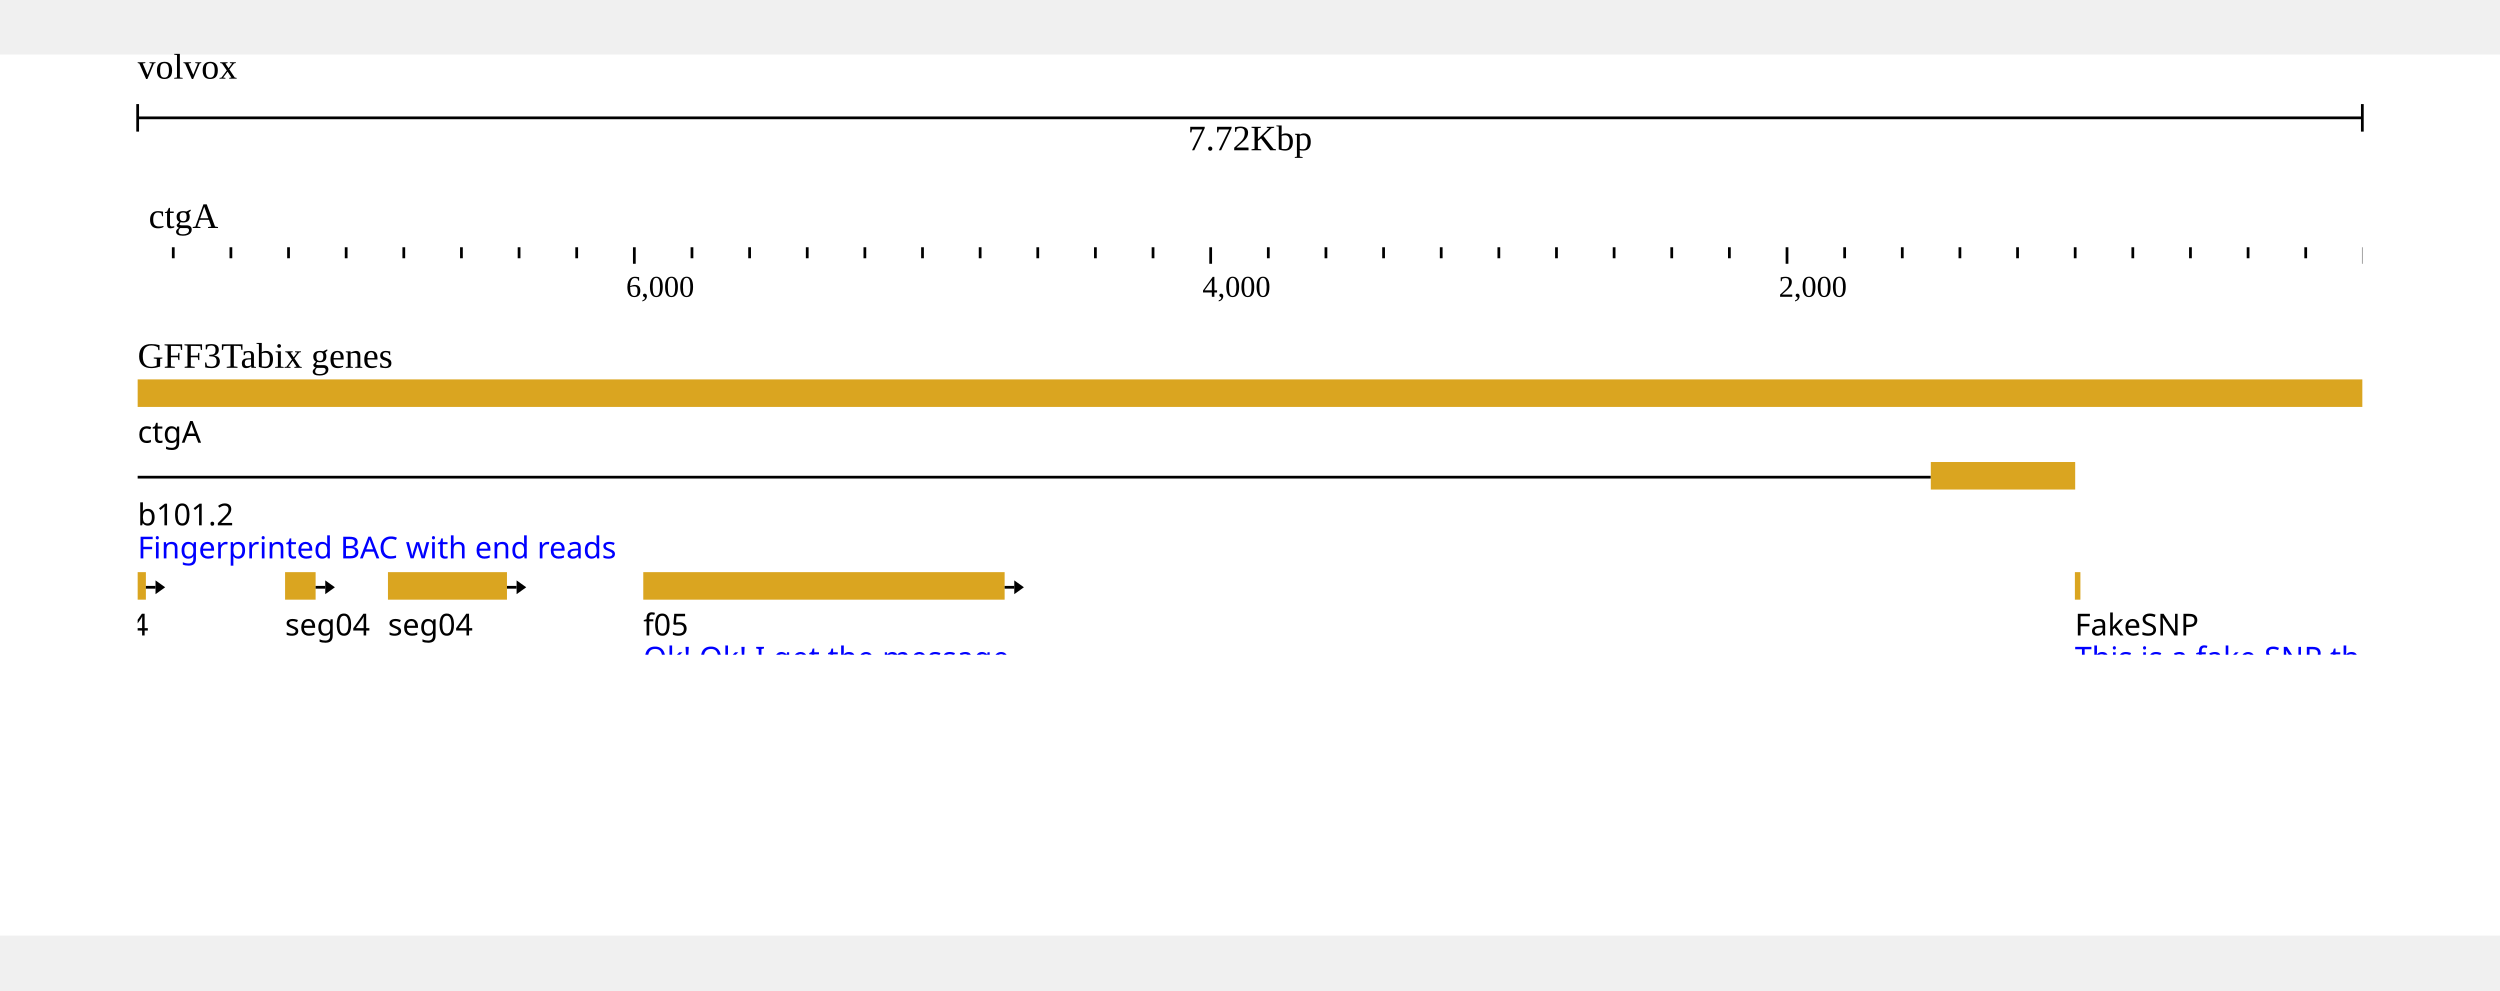
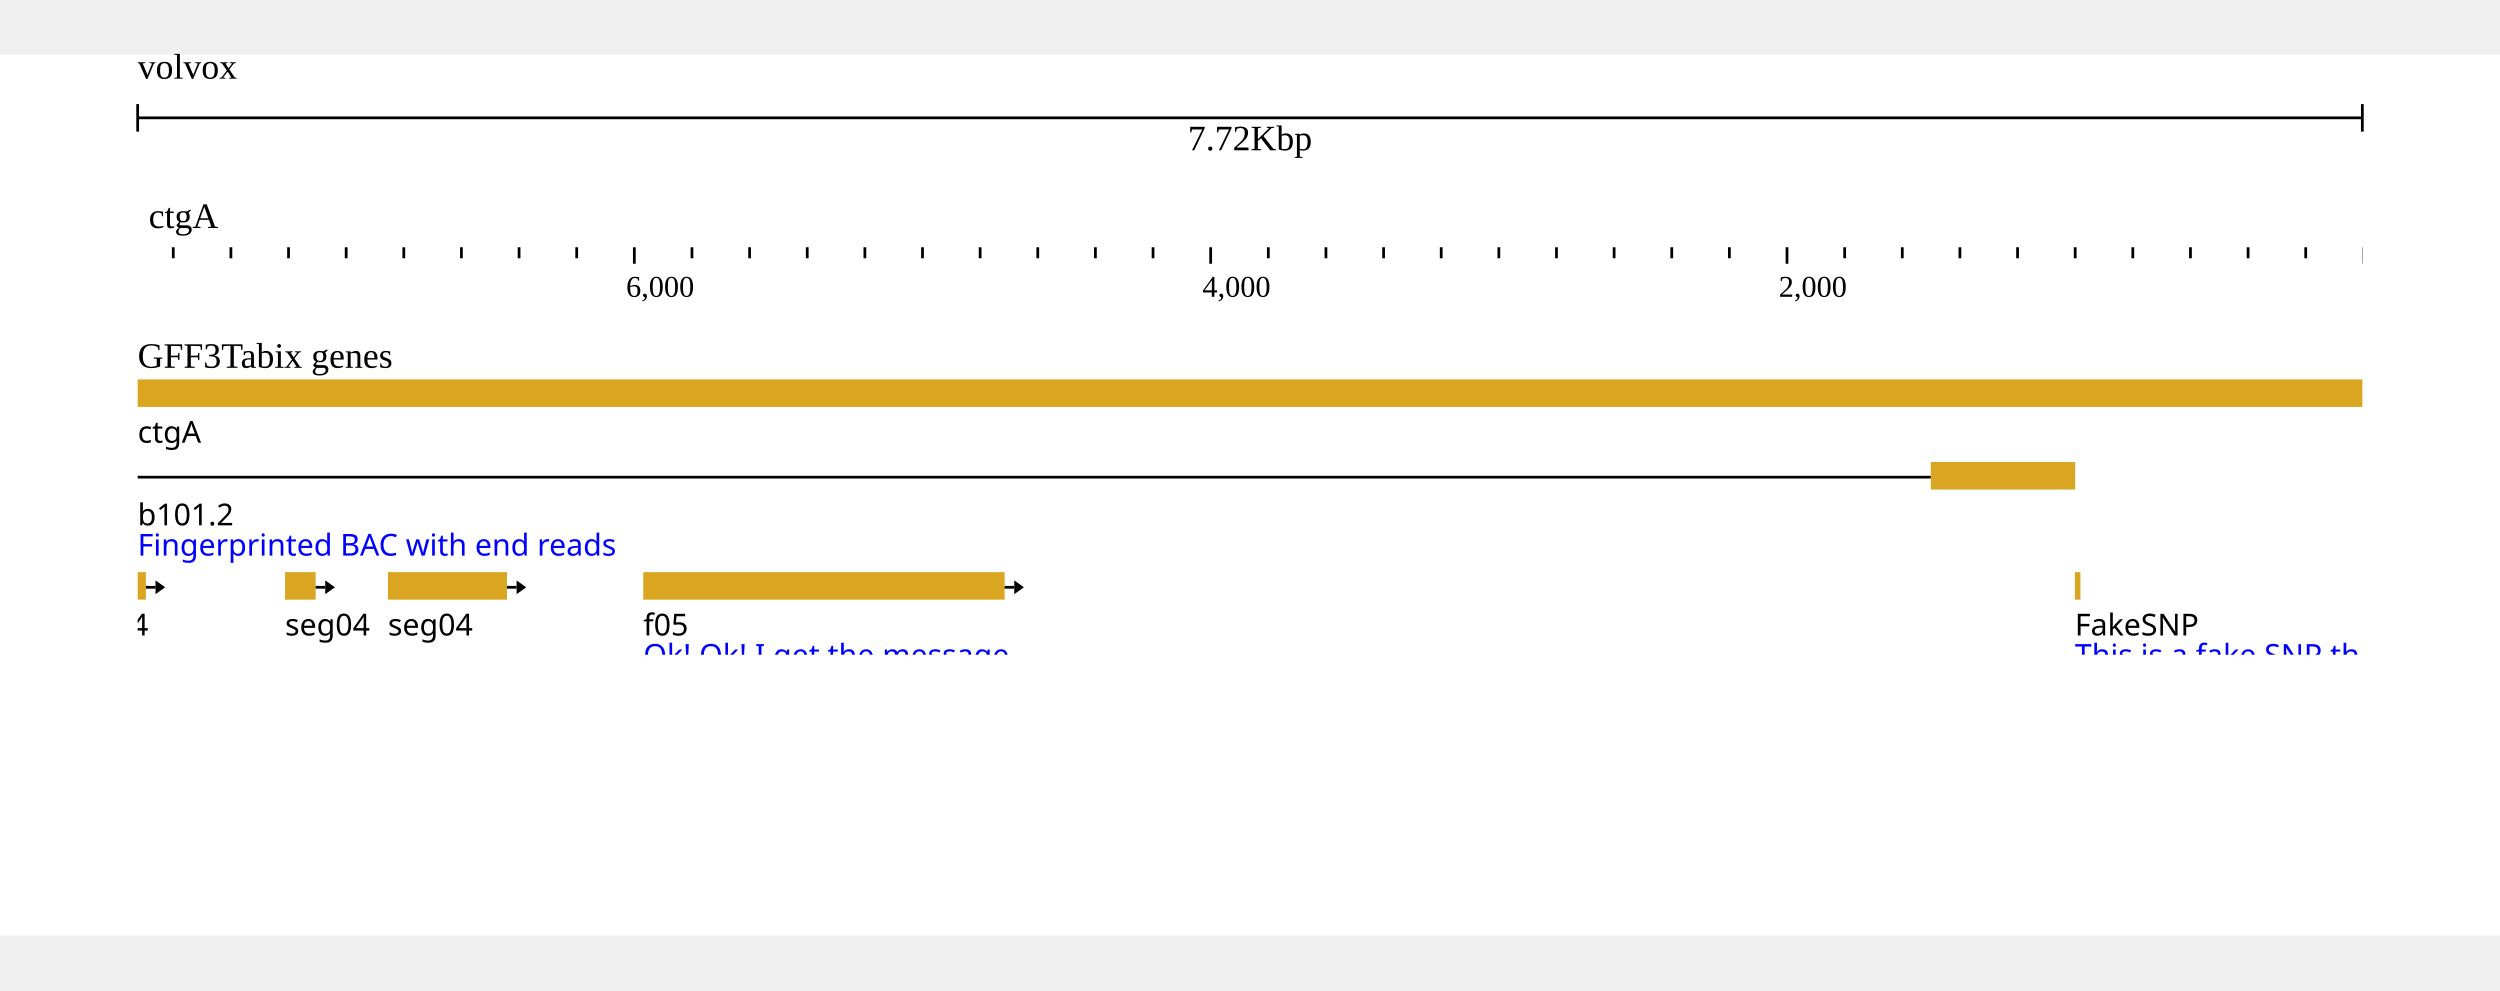
<svg xmlns="http://www.w3.org/2000/svg" width="808" height="320" viewBox="0,0,908,320">
  <rect width="908" height="320" fill="#ffffff" />
  <g transform="translate(50 0)">
    <g transform="translate(0)">
      <g id="header">
        <text x="0" y="0" dominant-baseline="hanging" font-size="13" fill="#000000">volvox</text>
        <g transform="translate(0 13)">
          <line x1="0" x2="808" y1="10" y2="10" stroke="#000000" />
          <line x1="0" x2="0" y1="5" y2="15" stroke="#000000" />
          <line x1="808" x2="808" y1="5" y2="15" stroke="#000000" />
          <text x="404" y="13" text-anchor="middle" dominant-baseline="hanging" font-size="13" fill="#000000">7.72Kbp</text>
        </g>
        <g transform="translate(0 50)">
          <g>
            <defs>
              <clipPath id="clip-volvox:ctgA:2.534653465343581:7722.534653465344:0:rev">
                <rect x="0" y="0" width="808" height="100" />
              </clipPath>
            </defs>
            <g transform="translate(0 0)">
              <g clip-path="url(#clip-volvox:ctgA:2.534653465343581:7722.534653465344:0:rev)">
                <text x="4" y="13" font-size="13" fill="#000000">ctgA</text>
                <g transform="translate(0 20)">
                  <line x1="829.303" x2="829.303" y1="0" y2="4" stroke-width="1" stroke="#000000" />
                  <line x1="808.37" x2="808.37" y1="0" y2="6" stroke-width="1" stroke="#000000" />
                  <line x1="787.437" x2="787.437" y1="0" y2="4" stroke-width="1" stroke="#000000" />
                  <line x1="766.505" x2="766.505" y1="0" y2="4" stroke-width="1" stroke="#000000" />
                  <line x1="745.572" x2="745.572" y1="0" y2="4" stroke-width="1" stroke="#000000" />
                  <line x1="724.639" x2="724.639" y1="0" y2="4" stroke-width="1" stroke="#000000" />
                  <line x1="703.707" x2="703.707" y1="0" y2="4" stroke-width="1" stroke="#000000" />
                  <line x1="682.774" x2="682.774" y1="0" y2="4" stroke-width="1" stroke="#000000" />
                  <line x1="661.841" x2="661.841" y1="0" y2="4" stroke-width="1" stroke="#000000" />
                  <line x1="640.909" x2="640.909" y1="0" y2="4" stroke-width="1" stroke="#000000" />
                  <line x1="619.976" x2="619.976" y1="0" y2="4" stroke-width="1" stroke="#000000" />
                  <line x1="599.044" x2="599.044" y1="0" y2="6" stroke-width="1" stroke="#000000" />
                  <line x1="578.111" x2="578.111" y1="0" y2="4" stroke-width="1" stroke="#000000" />
                  <line x1="557.178" x2="557.178" y1="0" y2="4" stroke-width="1" stroke="#000000" />
                  <line x1="536.246" x2="536.246" y1="0" y2="4" stroke-width="1" stroke="#000000" />
                  <line x1="515.313" x2="515.313" y1="0" y2="4" stroke-width="1" stroke="#000000" />
                  <line x1="494.38" x2="494.38" y1="0" y2="4" stroke-width="1" stroke="#000000" />
                  <line x1="473.448" x2="473.448" y1="0" y2="4" stroke-width="1" stroke="#000000" />
                  <line x1="452.515" x2="452.515" y1="0" y2="4" stroke-width="1" stroke="#000000" />
                  <line x1="431.582" x2="431.582" y1="0" y2="4" stroke-width="1" stroke="#000000" />
                  <line x1="410.65" x2="410.65" y1="0" y2="4" stroke-width="1" stroke="#000000" />
                  <line x1="389.717" x2="389.717" y1="0" y2="6" stroke-width="1" stroke="#000000" />
                  <line x1="368.784" x2="368.784" y1="0" y2="4" stroke-width="1" stroke="#000000" />
                  <line x1="347.852" x2="347.852" y1="0" y2="4" stroke-width="1" stroke="#000000" />
                  <line x1="326.919" x2="326.919" y1="0" y2="4" stroke-width="1" stroke="#000000" />
                  <line x1="305.987" x2="305.987" y1="0" y2="4" stroke-width="1" stroke="#000000" />
                  <line x1="285.054" x2="285.054" y1="0" y2="4" stroke-width="1" stroke="#000000" />
                  <line x1="264.121" x2="264.121" y1="0" y2="4" stroke-width="1" stroke="#000000" />
                  <line x1="243.189" x2="243.189" y1="0" y2="4" stroke-width="1" stroke="#000000" />
                  <line x1="222.256" x2="222.256" y1="0" y2="4" stroke-width="1" stroke="#000000" />
                  <line x1="201.323" x2="201.323" y1="0" y2="4" stroke-width="1" stroke="#000000" />
                  <line x1="180.391" x2="180.391" y1="0" y2="6" stroke-width="1" stroke="#000000" />
                  <line x1="159.458" x2="159.458" y1="0" y2="4" stroke-width="1" stroke="#000000" />
                  <line x1="138.525" x2="138.525" y1="0" y2="4" stroke-width="1" stroke="#000000" />
                  <line x1="117.593" x2="117.593" y1="0" y2="4" stroke-width="1" stroke="#000000" />
                  <line x1="96.66" x2="96.66" y1="0" y2="4" stroke-width="1" stroke="#000000" />
                  <line x1="75.727" x2="75.727" y1="0" y2="4" stroke-width="1" stroke="#000000" />
                  <line x1="54.795" x2="54.795" y1="0" y2="4" stroke-width="1" stroke="#000000" />
                  <line x1="33.862" x2="33.862" y1="0" y2="4" stroke-width="1" stroke="#000000" />
                  <line x1="12.93" x2="12.93" y1="0" y2="4" stroke-width="1" stroke="#000000" />
                  <line x1="-8.003" x2="-8.003" y1="0" y2="4" stroke-width="1" stroke="#000000" />
                  <line x1="-28.936" x2="-28.936" y1="0" y2="6" stroke-width="1" stroke="#000000" />
                  <text x="596.044" y="18" font-size="11" fill="#000000">2,000</text>
                  <text x="386.717" y="18" font-size="11" fill="#000000">4,000</text>
                  <text x="177.391" y="18" font-size="11" fill="#000000">6,000</text>
                </g>
              </g>
            </g>
          </g>
        </g>
      </g>
    </g>
    <g transform="translate(0 100)">
      <g transform="translate(0 0)">
        <defs>
          <clipPath id="track-clip-gff3tabix_genes">
            <rect x="-50" y="18" width="858" height="100" />
          </clipPath>
        </defs>
        <g clip-path="url(#track-clip-gff3tabix_genes)">
          <g transform="translate(0 18)">
            <defs>
              <clipPath id="canvas-features-clip-FePoZy7IhS">
                <rect x="0" y="0" width="808" height="100" />
              </clipPath>
            </defs>
            <g clip-path="url(#canvas-features-clip-FePoZy7IhS)">
              <g>
                <clipPath id="svgcanvas-clip-0">
                  <path d="M0,0h808v100h-808Z" />
                </clipPath>
                <g clip-path="url(#svgcanvas-clip-0)">
                  <path d="M651.27,35.5L-1232.563,35.5" fill="none" stroke="rgb(0,0,0)" stroke-width="1" />
                  <path d="M651.27,145.5L494.38,145.5" fill="none" stroke="rgb(0,0,0)" stroke-width="1" />
                  <path d="M519.043,143.25L514.543,145.5L519.043,147.75" fill="none" stroke="rgb(0,0,0)" stroke-width="1" />
                  <path d="M541.456,143.25L536.956,145.5L541.456,147.75" fill="none" stroke="rgb(0,0,0)" stroke-width="1" />
                  <path d="M563.869,143.25L559.369,145.5L563.869,147.75" fill="none" stroke="rgb(0,0,0)" stroke-width="1" />
                  <path d="M586.282,143.25L581.782,145.5L586.282,147.75" fill="none" stroke="rgb(0,0,0)" stroke-width="1" />
                  <path d="M608.695,143.25L604.195,145.5L608.695,147.75" fill="none" stroke="rgb(0,0,0)" stroke-width="1" />
                  <path d="M631.108,143.25L626.608,145.5L631.108,147.75" fill="none" stroke="rgb(0,0,0)" stroke-width="1" />
                  <path d="M651.27,175.5L285.054,175.5" fill="none" stroke="rgb(0,0,0)" stroke-width="1" />
                  <path d="M311.718,173.25L307.218,175.5L311.718,177.75" fill="none" stroke="rgb(0,0,0)" stroke-width="1" />
                  <path d="M336.133,173.25L331.633,175.5L336.133,177.75" fill="none" stroke="rgb(0,0,0)" stroke-width="1" />
                  <path d="M360.547,173.25L356.047,175.5L360.547,177.75" fill="none" stroke="rgb(0,0,0)" stroke-width="1" />
                  <path d="M384.962,173.25L380.462,175.5L384.962,177.75" fill="none" stroke="rgb(0,0,0)" stroke-width="1" />
                  <path d="M409.376,173.25L404.876,175.5L409.376,177.75" fill="none" stroke="rgb(0,0,0)" stroke-width="1" />
                  <path d="M433.791,173.25L429.291,175.5L433.791,177.75" fill="none" stroke="rgb(0,0,0)" stroke-width="1" />
                  <path d="M458.205,173.25L453.705,175.5L458.205,177.75" fill="none" stroke="rgb(0,0,0)" stroke-width="1" />
                  <path d="M482.619,173.25L478.119,175.5L482.619,177.75" fill="none" stroke="rgb(0,0,0)" stroke-width="1" />
                  <path d="M507.034,173.25L502.534,175.5L507.034,177.75" fill="none" stroke="rgb(0,0,0)" stroke-width="1" />
                  <path d="M531.448,173.25L526.948,175.5L531.448,177.75" fill="none" stroke="rgb(0,0,0)" stroke-width="1" />
                  <path d="M555.863,173.25L551.363,175.5L555.863,177.75" fill="none" stroke="rgb(0,0,0)" stroke-width="1" />
                  <path d="M580.277,173.25L575.777,175.5L580.277,177.75" fill="none" stroke="rgb(0,0,0)" stroke-width="1" />
                  <path d="M604.692,173.25L600.192,175.5L604.692,177.75" fill="none" stroke="rgb(0,0,0)" stroke-width="1" />
                  <path d="M629.106,173.25L624.606,175.5L629.106,177.75" fill="none" stroke="rgb(0,0,0)" stroke-width="1" />
                  <path d="M232.618,175.5L75.727,175.5" fill="none" stroke="rgb(0,0,0)" stroke-width="1" />
                  <path d="M100.39,173.25L95.89,175.5L100.39,177.75" fill="none" stroke="rgb(0,0,0)" stroke-width="1" />
                  <path d="M122.803,173.25L118.303,175.5L122.803,177.75" fill="none" stroke="rgb(0,0,0)" stroke-width="1" />
                  <path d="M145.216,173.25L140.716,175.5L145.216,177.75" fill="none" stroke="rgb(0,0,0)" stroke-width="1" />
                  <path d="M167.629,173.25L163.129,175.5L167.629,177.75" fill="none" stroke="rgb(0,0,0)" stroke-width="1" />
                  <path d="M190.042,173.25L185.542,175.5L190.042,177.75" fill="none" stroke="rgb(0,0,0)" stroke-width="1" />
                  <path d="M212.455,173.25L207.955,175.5L212.455,177.75" fill="none" stroke="rgb(0,0,0)" stroke-width="1" />
                  <path d="M651.27,205.5L494.38,205.5" fill="none" stroke="rgb(0,0,0)" stroke-width="1" />
                  <path d="M519.043,203.25L514.543,205.5L519.043,207.75" fill="none" stroke="rgb(0,0,0)" stroke-width="1" />
                  <path d="M541.456,203.25L536.956,205.5L541.456,207.75" fill="none" stroke="rgb(0,0,0)" stroke-width="1" />
                  <path d="M563.869,203.25L559.369,205.5L563.869,207.75" fill="none" stroke="rgb(0,0,0)" stroke-width="1" />
                  <path d="M586.282,203.25L581.782,205.5L586.282,207.75" fill="none" stroke="rgb(0,0,0)" stroke-width="1" />
                  <path d="M608.695,203.25L604.195,205.5L608.695,207.75" fill="none" stroke="rgb(0,0,0)" stroke-width="1" />
                  <path d="M631.108,203.25L626.608,205.5L631.108,207.75" fill="none" stroke="rgb(0,0,0)" stroke-width="1" />
                  <path d="M399.869,205.5L285.054,205.5" fill="none" stroke="rgb(0,0,0)" stroke-width="1" />
                  <path d="M310.267,203.25L305.767,205.5L310.267,207.75" fill="none" stroke="rgb(0,0,0)" stroke-width="1" />
                  <path d="M333.23,203.25L328.73,205.5L333.23,207.75" fill="none" stroke="rgb(0,0,0)" stroke-width="1" />
                  <path d="M356.193,203.25L351.693,205.5L356.193,207.75" fill="none" stroke="rgb(0,0,0)" stroke-width="1" />
                  <path d="M379.156,203.25L374.656,205.5L379.156,207.75" fill="none" stroke="rgb(0,0,0)" stroke-width="1" />
                  <path d="M232.618,205.5L75.727,205.5" fill="none" stroke="rgb(0,0,0)" stroke-width="1" />
                  <path d="M100.39,203.25L95.89,205.5L100.39,207.75" fill="none" stroke="rgb(0,0,0)" stroke-width="1" />
                  <path d="M122.803,203.25L118.303,205.5L122.803,207.75" fill="none" stroke="rgb(0,0,0)" stroke-width="1" />
                  <path d="M145.216,203.25L140.716,205.5L145.216,207.75" fill="none" stroke="rgb(0,0,0)" stroke-width="1" />
                  <path d="M167.629,203.25L163.129,205.5L167.629,207.75" fill="none" stroke="rgb(0,0,0)" stroke-width="1" />
                  <path d="M190.042,203.25L185.542,205.5L190.042,207.75" fill="none" stroke="rgb(0,0,0)" stroke-width="1" />
                  <path d="M212.455,203.25L207.955,205.5L212.455,207.75" fill="none" stroke="rgb(0,0,0)" stroke-width="1" />
                  <path d="M651.27,217.5L285.054,217.5" fill="none" stroke="rgb(0,0,0)" stroke-width="1" />
                  <path d="M311.718,215.25L307.218,217.5L311.718,219.75" fill="none" stroke="rgb(0,0,0)" stroke-width="1" />
                  <path d="M336.133,215.25L331.633,217.5L336.133,219.75" fill="none" stroke="rgb(0,0,0)" stroke-width="1" />
                  <path d="M360.547,215.25L356.047,217.5L360.547,219.75" fill="none" stroke="rgb(0,0,0)" stroke-width="1" />
                  <path d="M384.962,215.25L380.462,217.5L384.962,219.75" fill="none" stroke="rgb(0,0,0)" stroke-width="1" />
                  <path d="M409.376,215.25L404.876,217.5L409.376,219.75" fill="none" stroke="rgb(0,0,0)" stroke-width="1" />
                  <path d="M433.791,215.25L429.291,217.5L433.791,219.75" fill="none" stroke="rgb(0,0,0)" stroke-width="1" />
                  <path d="M458.205,215.25L453.705,217.5L458.205,219.75" fill="none" stroke="rgb(0,0,0)" stroke-width="1" />
                  <path d="M482.619,215.25L478.119,217.5L482.619,219.75" fill="none" stroke="rgb(0,0,0)" stroke-width="1" />
                  <path d="M507.034,215.25L502.534,217.5L507.034,219.75" fill="none" stroke="rgb(0,0,0)" stroke-width="1" />
                  <path d="M531.448,215.25L526.948,217.5L531.448,219.75" fill="none" stroke="rgb(0,0,0)" stroke-width="1" />
                  <path d="M555.863,215.25L551.363,217.5L555.863,219.75" fill="none" stroke="rgb(0,0,0)" stroke-width="1" />
                  <path d="M580.277,215.25L575.777,217.5L580.277,219.75" fill="none" stroke="rgb(0,0,0)" stroke-width="1" />
                  <path d="M604.692,215.25L600.192,217.5L604.692,219.75" fill="none" stroke="rgb(0,0,0)" stroke-width="1" />
                  <path d="M629.106,215.25L624.606,217.5L629.106,219.75" fill="none" stroke="rgb(0,0,0)" stroke-width="1" />
                  <path d="M232.618,217.5L75.727,217.5" fill="none" stroke="rgb(0,0,0)" stroke-width="1" />
                  <path d="M100.39,215.25L95.89,217.5L100.39,219.75" fill="none" stroke="rgb(0,0,0)" stroke-width="1" />
                  <path d="M122.803,215.25L118.303,217.5L122.803,219.75" fill="none" stroke="rgb(0,0,0)" stroke-width="1" />
                  <path d="M145.216,215.25L140.716,217.5L145.216,219.75" fill="none" stroke="rgb(0,0,0)" stroke-width="1" />
                  <path d="M167.629,215.25L163.129,217.5L167.629,219.75" fill="none" stroke="rgb(0,0,0)" stroke-width="1" />
                  <path d="M190.042,215.25L185.542,217.5L190.042,219.75" fill="none" stroke="rgb(0,0,0)" stroke-width="1" />
                  <path d="M212.455,215.25L207.955,217.5L212.455,219.75" fill="none" stroke="rgb(0,0,0)" stroke-width="1" />
                  <path d="M651.27,229.5L494.38,229.5" fill="none" stroke="rgb(0,0,0)" stroke-width="1" />
                  <path d="M519.043,227.25L514.543,229.5L519.043,231.75" fill="none" stroke="rgb(0,0,0)" stroke-width="1" />
                  <path d="M541.456,227.25L536.956,229.5L541.456,231.75" fill="none" stroke="rgb(0,0,0)" stroke-width="1" />
                  <path d="M563.869,227.25L559.369,229.5L563.869,231.75" fill="none" stroke="rgb(0,0,0)" stroke-width="1" />
                  <path d="M586.282,227.25L581.782,229.5L586.282,231.75" fill="none" stroke="rgb(0,0,0)" stroke-width="1" />
                  <path d="M608.695,227.25L604.195,229.5L608.695,231.75" fill="none" stroke="rgb(0,0,0)" stroke-width="1" />
                  <path d="M631.108,227.25L626.608,229.5L631.108,231.75" fill="none" stroke="rgb(0,0,0)" stroke-width="1" />
                  <path d="M399.869,229.5L285.054,229.5" fill="none" stroke="rgb(0,0,0)" stroke-width="1" />
                  <path d="M310.267,227.25L305.767,229.5L310.267,231.75" fill="none" stroke="rgb(0,0,0)" stroke-width="1" />
                  <path d="M333.23,227.25L328.73,229.5L333.23,231.75" fill="none" stroke="rgb(0,0,0)" stroke-width="1" />
                  <path d="M356.193,227.25L351.693,229.5L356.193,231.75" fill="none" stroke="rgb(0,0,0)" stroke-width="1" />
                  <path d="M379.156,227.25L374.656,229.5L379.156,231.75" fill="none" stroke="rgb(0,0,0)" stroke-width="1" />
                  <path d="M232.618,229.5L75.727,229.5" fill="none" stroke="rgb(0,0,0)" stroke-width="1" />
                  <path d="M100.39,227.25L95.89,229.5L100.39,231.75" fill="none" stroke="rgb(0,0,0)" stroke-width="1" />
                  <path d="M122.803,227.25L118.303,229.5L122.803,231.75" fill="none" stroke="rgb(0,0,0)" stroke-width="1" />
                  <path d="M145.216,227.25L140.716,229.5L145.216,231.75" fill="none" stroke="rgb(0,0,0)" stroke-width="1" />
                  <path d="M167.629,227.25L163.129,229.5L167.629,231.75" fill="none" stroke="rgb(0,0,0)" stroke-width="1" />
                  <path d="M190.042,227.25L185.542,229.5L190.042,231.75" fill="none" stroke="rgb(0,0,0)" stroke-width="1" />
                  <path d="M212.455,227.25L207.955,229.5L212.455,231.75" fill="none" stroke="rgb(0,0,0)" stroke-width="1" />
                  <path d="M651.27,305.5L285.054,305.5" fill="none" stroke="rgb(0,0,0)" stroke-width="1" />
                  <path d="M311.718,303.25L307.218,305.5L311.718,307.75" fill="none" stroke="rgb(0,0,0)" stroke-width="1" />
                  <path d="M336.133,303.25L331.633,305.5L336.133,307.75" fill="none" stroke="rgb(0,0,0)" stroke-width="1" />
                  <path d="M360.547,303.25L356.047,305.5L360.547,307.75" fill="none" stroke="rgb(0,0,0)" stroke-width="1" />
                  <path d="M384.962,303.25L380.462,305.5L384.962,307.75" fill="none" stroke="rgb(0,0,0)" stroke-width="1" />
                  <path d="M409.376,303.25L404.876,305.5L409.376,307.75" fill="none" stroke="rgb(0,0,0)" stroke-width="1" />
                  <path d="M433.791,303.25L429.291,305.5L433.791,307.75" fill="none" stroke="rgb(0,0,0)" stroke-width="1" />
                  <path d="M458.205,303.25L453.705,305.5L458.205,307.75" fill="none" stroke="rgb(0,0,0)" stroke-width="1" />
                  <path d="M482.619,303.25L478.119,305.5L482.619,307.75" fill="none" stroke="rgb(0,0,0)" stroke-width="1" />
                  <path d="M507.034,303.25L502.534,305.5L507.034,307.75" fill="none" stroke="rgb(0,0,0)" stroke-width="1" />
                  <path d="M531.448,303.25L526.948,305.5L531.448,307.75" fill="none" stroke="rgb(0,0,0)" stroke-width="1" />
                  <path d="M555.863,303.25L551.363,305.5L555.863,307.75" fill="none" stroke="rgb(0,0,0)" stroke-width="1" />
                  <path d="M580.277,303.25L575.777,305.5L580.277,307.75" fill="none" stroke="rgb(0,0,0)" stroke-width="1" />
                  <path d="M604.692,303.25L600.192,305.5L604.692,307.75" fill="none" stroke="rgb(0,0,0)" stroke-width="1" />
                  <path d="M629.106,303.25L624.606,305.5L629.106,307.75" fill="none" stroke="rgb(0,0,0)" stroke-width="1" />
                  <path d="M232.618,305.5L75.727,305.5" fill="none" stroke="rgb(0,0,0)" stroke-width="1" />
                  <path d="M100.39,303.25L95.89,305.5L100.39,307.75" fill="none" stroke="rgb(0,0,0)" stroke-width="1" />
                  <path d="M122.803,303.25L118.303,305.5L122.803,307.75" fill="none" stroke="rgb(0,0,0)" stroke-width="1" />
                  <path d="M145.216,303.25L140.716,305.5L145.216,307.75" fill="none" stroke="rgb(0,0,0)" stroke-width="1" />
                  <path d="M167.629,303.25L163.129,305.5L167.629,307.75" fill="none" stroke="rgb(0,0,0)" stroke-width="1" />
                  <path d="M190.042,303.25L185.542,305.5L190.042,307.75" fill="none" stroke="rgb(0,0,0)" stroke-width="1" />
                  <path d="M212.455,303.25L207.955,305.5L212.455,307.75" fill="none" stroke="rgb(0,0,0)" stroke-width="1" />
                  <path d="M232.618,145.5L75.727,145.5" fill="none" stroke="rgb(0,0,0)" stroke-width="1" />
                  <path d="M95.89,143.25L100.39,145.5L95.89,147.75" fill="none" stroke="rgb(0,0,0)" stroke-width="1" />
                  <path d="M118.303,143.25L122.803,145.5L118.303,147.75" fill="none" stroke="rgb(0,0,0)" stroke-width="1" />
                  <path d="M140.716,143.25L145.216,145.5L140.716,147.75" fill="none" stroke="rgb(0,0,0)" stroke-width="1" />
                  <path d="M163.129,143.25L167.629,145.5L163.129,147.75" fill="none" stroke="rgb(0,0,0)" stroke-width="1" />
                  <path d="M185.542,143.25L190.042,145.5L185.542,147.75" fill="none" stroke="rgb(0,0,0)" stroke-width="1" />
                  <path d="M207.955,143.25L212.455,145.5L207.955,147.75" fill="none" stroke="rgb(0,0,0)" stroke-width="1" />
                  <rect x="-4425" y="0" width="5233.265" height="10" fill="rgb(218,165,32)" />
                  <rect x="651.27" y="30" width="52.436" height="10" fill="rgb(218,165,32)" />
                  <rect x="703.602" y="70" width="2" height="10" fill="rgb(218,165,32)" />
                  <rect x="598.939" y="110" width="104.768" height="10" fill="rgb(218,165,32)" />
                  <rect x="651.27" y="140" width="47.203" height="10" fill="rgb(218,165,32)" />
                  <rect x="473.134" y="140" width="21.247" height="10" fill="rgb(218,165,32)" />
                  <rect x="651.27" y="170" width="47.203" height="10" fill="rgb(218,165,32)" />
                  <rect x="232.618" y="170" width="52.436" height="10" fill="rgb(218,165,32)" />
                  <rect x="44.224" y="170" width="31.504" height="10" fill="rgb(218,165,32)" />
                  <rect x="682.669" y="202" width="15.804" height="7" fill="rgb(53,112,137)" />
                  <rect x="651.27" y="200" width="31.399" height="10" fill="rgb(218,165,32)" />
                  <rect x="399.869" y="200" width="94.511" height="10" fill="rgb(218,165,32)" />
                  <rect x="232.618" y="200" width="52.436" height="10" fill="rgb(218,165,32)" />
                  <rect x="11.988" y="200" width="63.74" height="10" fill="rgb(218,165,32)" />
                  <rect x="-133.704" y="202" width="145.691" height="7" fill="rgb(53,112,137)" />
                  <rect x="682.669" y="214" width="15.804" height="7" fill="rgb(53,112,137)" />
                  <rect x="651.27" y="212" width="31.399" height="10" fill="rgb(218,165,32)" />
                  <rect x="232.618" y="212" width="52.436" height="10" fill="rgb(218,165,32)" />
                  <rect x="11.988" y="212" width="63.74" height="10" fill="rgb(218,165,32)" />
                  <rect x="-133.704" y="214" width="145.691" height="7" fill="rgb(53,112,137)" />
                  <rect x="651.27" y="226" width="21.037" height="7" fill="rgb(53,112,137)" />
                  <rect x="462.877" y="226" width="31.504" height="7" fill="rgb(53,112,137)" />
                  <rect x="399.869" y="224" width="63.007" height="10" fill="rgb(218,165,32)" />
                  <rect x="232.618" y="224" width="52.436" height="10" fill="rgb(218,165,32)" />
                  <rect x="12.825" y="224" width="62.903" height="10" fill="rgb(218,165,32)" />
                  <rect x="-133.704" y="226" width="146.528" height="7" fill="rgb(53,112,137)" />
                  <rect x="598.939" y="270" width="94.302" height="10" fill="rgb(218,165,32)" />
                  <rect x="651.27" y="300" width="36.737" height="10" fill="rgb(218,165,32)" />
                  <rect x="232.618" y="300" width="52.436" height="10" fill="rgb(218,165,32)" />
                  <rect x="54.69" y="300" width="21.037" height="10" fill="rgb(218,165,32)" />
                  <rect x="609.405" y="330" width="73.369" height="10" fill="rgb(218,165,32)" />
                  <rect x="494.276" y="360" width="146.633" height="10" fill="rgb(218,165,32)" />
                  <rect x="600.613" y="390" width="34.12" height="10" fill="rgb(218,165,32)" />
                  <rect x="504.742" y="430" width="115.234" height="10" fill="rgb(218,165,32)" />
                  <rect x="166.68" y="390" width="326.235" height="10" fill="rgb(218,165,32)" />
                  <rect x="183.635" y="70" width="131.248" height="10" fill="rgb(218,165,32)" />
                  <rect x="253.341" y="110" width="7.326" height="10" fill="rgb(218,165,32)" />
                  <rect x="232.618" y="140" width="9.524" height="10" fill="rgb(218,165,32)" />
                  <rect x="22.977" y="140" width="52.75" height="10" fill="rgb(218,165,32)" />
                  <rect x="169.715" y="270" width="31.608" height="10" fill="rgb(218,165,32)" />
                  <rect x="90.904" y="70" width="43.226" height="10" fill="rgb(218,165,32)" />
                  <rect x="50.399" y="100" width="37.365" height="10" fill="rgb(218,165,32)" />
                  <rect x="53.539" y="70" width="11.094" height="10" fill="rgb(218,165,32)" />
                  <rect x="-1.514" y="270" width="34.33" height="10" fill="rgb(218,165,32)" />
                  <rect x="-29.04" y="100" width="52.436" height="10" fill="rgb(218,165,32)" />
                  <rect x="-47.566" y="70" width="50.552" height="10" fill="rgb(218,165,32)" />
                  <rect x="-133.704" y="130" width="104.768" height="10" fill="rgb(218,165,32)" />
                  <rect x="-37.413" y="160" width="2.721" height="10" fill="rgb(218,165,32)" />
                  <rect x="-133.599" y="100" width="72.636" height="10" fill="rgb(218,165,32)" />
                  <rect x="-110.992" y="70" width="25.015" height="10" fill="rgb(218,165,32)" />
                  <rect x="-126.901" y="160" width="7.012" height="10" fill="rgb(218,165,32)" />
                  <rect x="-220.051" y="70" width="44.168" height="10" fill="rgb(218,165,32)" />
                  <rect x="-395.362" y="100" width="157.099" height="10" fill="rgb(218,165,32)" />
                  <rect x="-395.362" y="140" width="157.099" height="10" fill="rgb(218,165,32)" />
                  <rect x="469.634" y="145" width="3.5" height="1" fill="rgb(0,0,0)" />
                  <path d="M469.634,143L469.634,148L466.134,145.5Z" fill="rgb(0,0,0)" stroke="none" />
                  <rect x="40.724" y="175" width="3.5" height="1" fill="rgb(0,0,0)" />
                  <path d="M40.724,173L40.724,178L37.224,175.5Z" fill="rgb(0,0,0)" stroke="none" />
                  <rect x="-137.204" y="205" width="3.5" height="1" fill="rgb(0,0,0)" />
                  <path d="M-137.204,203L-137.204,208L-140.704,205.5Z" fill="rgb(0,0,0)" stroke="none" />
                  <rect x="-137.204" y="217" width="3.5" height="1" fill="rgb(0,0,0)" />
                  <path d="M-137.204,215L-137.204,220L-140.704,217.5Z" fill="rgb(0,0,0)" stroke="none" />
                  <rect x="-137.204" y="229" width="3.5" height="1" fill="rgb(0,0,0)" />
                  <path d="M-137.204,227L-137.204,232L-140.704,229.5Z" fill="rgb(0,0,0)" stroke="none" />
                  <rect x="595.439" y="275" width="3.5" height="1" fill="rgb(0,0,0)" />
                  <path d="M595.439,273L595.439,278L591.939,275.5Z" fill="rgb(0,0,0)" stroke="none" />
                  <rect x="51.19" y="305" width="3.5" height="1" fill="rgb(0,0,0)" />
                  <path d="M51.19,303L51.19,308L47.69,305.5Z" fill="rgb(0,0,0)" stroke="none" />
                  <rect x="605.905" y="335" width="3.5" height="1" fill="rgb(0,0,0)" />
                  <path d="M605.905,333L605.905,338L602.405,335.5Z" fill="rgb(0,0,0)" stroke="none" />
                  <rect x="640.909" y="365" width="3.5" height="1" fill="rgb(0,0,0)" />
                  <path d="M644.409,363L644.409,368L647.909,365.5Z" fill="rgb(0,0,0)" stroke="none" />
                  <rect x="597.113" y="395" width="3.5" height="1" fill="rgb(0,0,0)" />
                  <path d="M597.113,393L597.113,398L593.613,395.5Z" fill="rgb(0,0,0)" stroke="none" />
                  <rect x="619.976" y="435" width="3.5" height="1" fill="rgb(0,0,0)" />
                  <path d="M623.476,433L623.476,438L626.976,435.5Z" fill="rgb(0,0,0)" stroke="none" />
                  <rect x="163.18" y="395" width="3.5" height="1" fill="rgb(0,0,0)" />
                  <path d="M163.18,393L163.18,398L159.68,395.5Z" fill="rgb(0,0,0)" stroke="none" />
                  <rect x="314.883" y="75" width="3.5" height="1" fill="rgb(0,0,0)" />
                  <path d="M318.383,73L318.383,78L321.883,75.5Z" fill="rgb(0,0,0)" stroke="none" />
                  <rect x="260.667" y="115" width="3.5" height="1" fill="rgb(0,0,0)" />
                  <path d="M264.167,113L264.167,118L267.667,115.5Z" fill="rgb(0,0,0)" stroke="none" />
                  <rect x="242.142" y="145" width="3.5" height="1" fill="rgb(0,0,0)" />
                  <path d="M245.642,143L245.642,148L249.142,145.5Z" fill="rgb(0,0,0)" stroke="none" />
                  <rect x="201.323" y="275" width="3.5" height="1" fill="rgb(0,0,0)" />
                  <path d="M204.823,273L204.823,278L208.323,275.5Z" fill="rgb(0,0,0)" stroke="none" />
                  <rect x="134.13" y="75" width="3.5" height="1" fill="rgb(0,0,0)" />
                  <path d="M137.63,73L137.63,78L141.13,75.5Z" fill="rgb(0,0,0)" stroke="none" />
                  <rect x="87.764" y="105" width="3.5" height="1" fill="rgb(0,0,0)" />
                  <path d="M91.264,103L91.264,108L94.764,105.5Z" fill="rgb(0,0,0)" stroke="none" />
                  <rect x="64.633" y="75" width="3.5" height="1" fill="rgb(0,0,0)" />
                  <path d="M68.133,73L68.133,78L71.633,75.5Z" fill="rgb(0,0,0)" stroke="none" />
                  <rect x="32.816" y="275" width="3.5" height="1" fill="rgb(0,0,0)" />
                  <path d="M36.316,273L36.316,278L39.816,275.5Z" fill="rgb(0,0,0)" stroke="none" />
                  <rect x="23.396" y="105" width="3.5" height="1" fill="rgb(0,0,0)" />
                  <path d="M26.896,103L26.896,108L30.396,105.5Z" fill="rgb(0,0,0)" stroke="none" />
                  <rect x="2.987" y="75" width="3.5" height="1" fill="rgb(0,0,0)" />
                  <path d="M6.487,73L6.487,78L9.987,75.5Z" fill="rgb(0,0,0)" stroke="none" />
                  <rect x="-28.936" y="135" width="3.5" height="1" fill="rgb(0,0,0)" />
                  <path d="M-25.436,133L-25.436,138L-21.936,135.5Z" fill="rgb(0,0,0)" stroke="none" />
                  <rect x="-34.692" y="165" width="3.5" height="1" fill="rgb(0,0,0)" />
                  <path d="M-31.192,163L-31.192,168L-27.692,165.5Z" fill="rgb(0,0,0)" stroke="none" />
                  <rect x="-60.963" y="105" width="3.5" height="1" fill="rgb(0,0,0)" />
                  <path d="M-57.463,103L-57.463,108L-53.963,105.5Z" fill="rgb(0,0,0)" stroke="none" />
                  <rect x="-85.977" y="75" width="3.5" height="1" fill="rgb(0,0,0)" />
                  <path d="M-82.477,73L-82.477,78L-78.977,75.5Z" fill="rgb(0,0,0)" stroke="none" />
                  <rect x="-119.888" y="165" width="3.5" height="1" fill="rgb(0,0,0)" />
                  <path d="M-116.388,163L-116.388,168L-112.888,165.5Z" fill="rgb(0,0,0)" stroke="none" />
                  <rect x="-175.883" y="75" width="3.5" height="1" fill="rgb(0,0,0)" />
                  <path d="M-172.383,73L-172.383,78L-168.883,75.5Z" fill="rgb(0,0,0)" stroke="none" />
                  <rect x="-398.862" y="105" width="3.5" height="1" fill="rgb(0,0,0)" />
                  <path d="M-398.862,103L-398.862,108L-402.362,105.5Z" fill="rgb(0,0,0)" stroke="none" />
                  <rect x="-398.862" y="145" width="3.5" height="1" fill="rgb(0,0,0)" />
                  <path d="M-398.862,143L-398.862,148L-402.362,145.5Z" fill="rgb(0,0,0)" stroke="none" />
                </g>
              </g>
              <g>
                <text x="0" y="23" fill="black" font-size="11" font-family="sans-serif" text-anchor="start" dominant-baseline="auto">ctgA</text>
                <text x="0" y="53" fill="black" font-size="11" font-family="sans-serif" text-anchor="start" dominant-baseline="auto">b101.2</text>
-                 <text x="0" y="65" fill="blue" font-size="11" font-family="sans-serif" text-anchor="start" dominant-baseline="auto">Fingerprinted BAC with end reads</text>
+                 <text x="0" y="64" fill="blue" font-size="11" font-family="sans-serif" text-anchor="start" dominant-baseline="auto">Fingerprinted BAC with end reads</text>
                <text x="703.602" y="93" fill="black" font-size="11" font-family="sans-serif" text-anchor="start" dominant-baseline="auto">FakeSNP</text>
-                 <text x="703.602" y="105" fill="blue" font-size="11" font-family="sans-serif" text-anchor="start" dominant-baseline="auto">This is a fake SNP that should appear at 1000 wit…</text>
+                 <text x="703.602" y="104" fill="blue" font-size="11" font-family="sans-serif" text-anchor="start" dominant-baseline="auto">This is a fake SNP that should appear at 1000 wit…</text>
                <text x="598.939" y="133" fill="black" font-size="11" font-family="sans-serif" text-anchor="start" dominant-baseline="auto">Remark:hga</text>
                <text x="473.134" y="163" fill="black" font-size="11" font-family="sans-serif" text-anchor="start" dominant-baseline="auto">agt830.5</text>
                <text x="44.224" y="193" fill="black" font-size="11" font-family="sans-serif" text-anchor="start" dominant-baseline="auto">agt221.5</text>
                <text x="0" y="247" fill="black" font-size="11" font-family="sans-serif" text-anchor="start" dominant-baseline="auto">EDEN</text>
-                 <text x="0" y="259" fill="blue" font-size="11" font-family="sans-serif" text-anchor="start" dominant-baseline="auto">protein kinase</text>
+                 <text x="0" y="258" fill="blue" font-size="11" font-family="sans-serif" text-anchor="start" dominant-baseline="auto">protein kinase</text>
                <text x="598.939" y="293" fill="black" font-size="11" font-family="sans-serif" text-anchor="start" dominant-baseline="auto">Gene:hga</text>
                <text x="54.69" y="323" fill="black" font-size="11" font-family="sans-serif" text-anchor="start" dominant-baseline="auto">agt767.5</text>
                <text x="609.405" y="353" fill="black" font-size="11" font-family="sans-serif" text-anchor="start" dominant-baseline="auto">Protein:HGA</text>
                <text x="494.276" y="383" fill="black" font-size="11" font-family="sans-serif" text-anchor="start" dominant-baseline="auto">Gene:hgb</text>
                <text x="600.613" y="413" fill="black" font-size="11" font-family="sans-serif" text-anchor="start" dominant-baseline="auto">f07</text>
-                 <text x="600.613" y="425" fill="blue" font-size="11" font-family="sans-serif" text-anchor="start" dominant-baseline="auto">This is an example</text>
+                 <text x="600.613" y="424" fill="blue" font-size="11" font-family="sans-serif" text-anchor="start" dominant-baseline="auto">This is an example</text>
                <text x="504.742" y="453" fill="black" font-size="11" font-family="sans-serif" text-anchor="start" dominant-baseline="auto">Protein:HGB</text>
                <text x="166.68" y="413" fill="black" font-size="11" font-family="sans-serif" text-anchor="start" dominant-baseline="auto">f06</text>
-                 <text x="166.68" y="425" fill="blue" font-size="11" font-family="sans-serif" text-anchor="start" dominant-baseline="auto">This is another example</text>
+                 <text x="166.68" y="424" fill="blue" font-size="11" font-family="sans-serif" text-anchor="start" dominant-baseline="auto">This is another example</text>
                <text x="183.635" y="93" fill="black" font-size="11" font-family="sans-serif" text-anchor="start" dominant-baseline="auto">f05</text>
-                 <text x="183.635" y="105" fill="blue" font-size="11" font-family="sans-serif" text-anchor="start" dominant-baseline="auto">Ok! Ok! I get the message.</text>
+                 <text x="183.635" y="104" fill="blue" font-size="11" font-family="sans-serif" text-anchor="start" dominant-baseline="auto">Ok! Ok! I get the message.</text>
                <text x="253.341" y="133" fill="black" font-size="11" font-family="sans-serif" text-anchor="start" dominant-baseline="auto">seg04</text>
                <text x="22.977" y="163" fill="black" font-size="11" font-family="sans-serif" text-anchor="start" dominant-baseline="auto">agt830.3</text>
                <text x="169.715" y="293" fill="black" font-size="11" font-family="sans-serif" text-anchor="start" dominant-baseline="auto">seg04</text>
                <text x="90.904" y="93" fill="black" font-size="11" font-family="sans-serif" text-anchor="start" dominant-baseline="auto">seg04</text>
                <text x="50.399" y="123" fill="black" font-size="11" font-family="sans-serif" text-anchor="start" dominant-baseline="auto">seg03</text>
                <text x="53.539" y="93" fill="black" font-size="11" font-family="sans-serif" text-anchor="start" dominant-baseline="auto">seg04</text>
                <text x="0" y="293" fill="black" font-size="11" font-family="sans-serif" text-anchor="start" dominant-baseline="auto">seg03</text>
                <text x="-19.298" y="123" fill="black" font-size="11" font-family="sans-serif" text-anchor="start" dominant-baseline="auto">agt221.3</text>
                <text x="-26.92" y="93" fill="black" font-size="11" font-family="sans-serif" text-anchor="start" dominant-baseline="auto">seg04</text>
              </g>
            </g>
          </g>
        </g>
        <text x="0" y="5" fill="#000000" font-size="13" dominant-baseline="hanging">GFF3Tabix genes</text>
      </g>
    </g>
  </g>
</svg>
